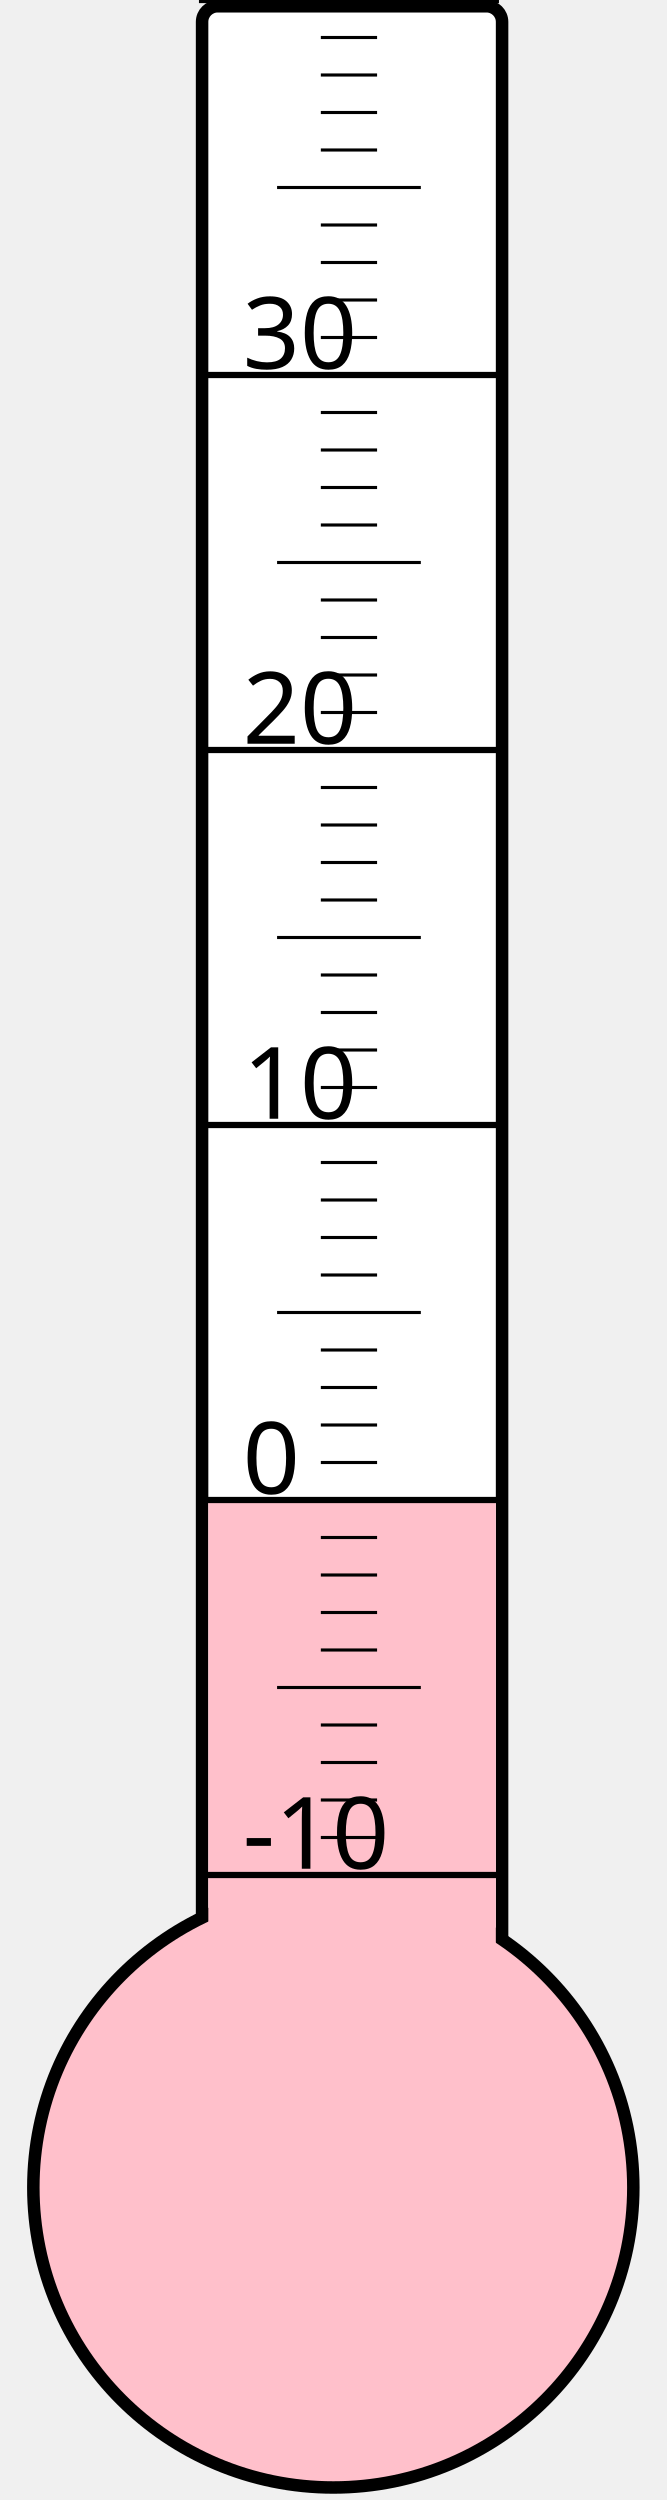
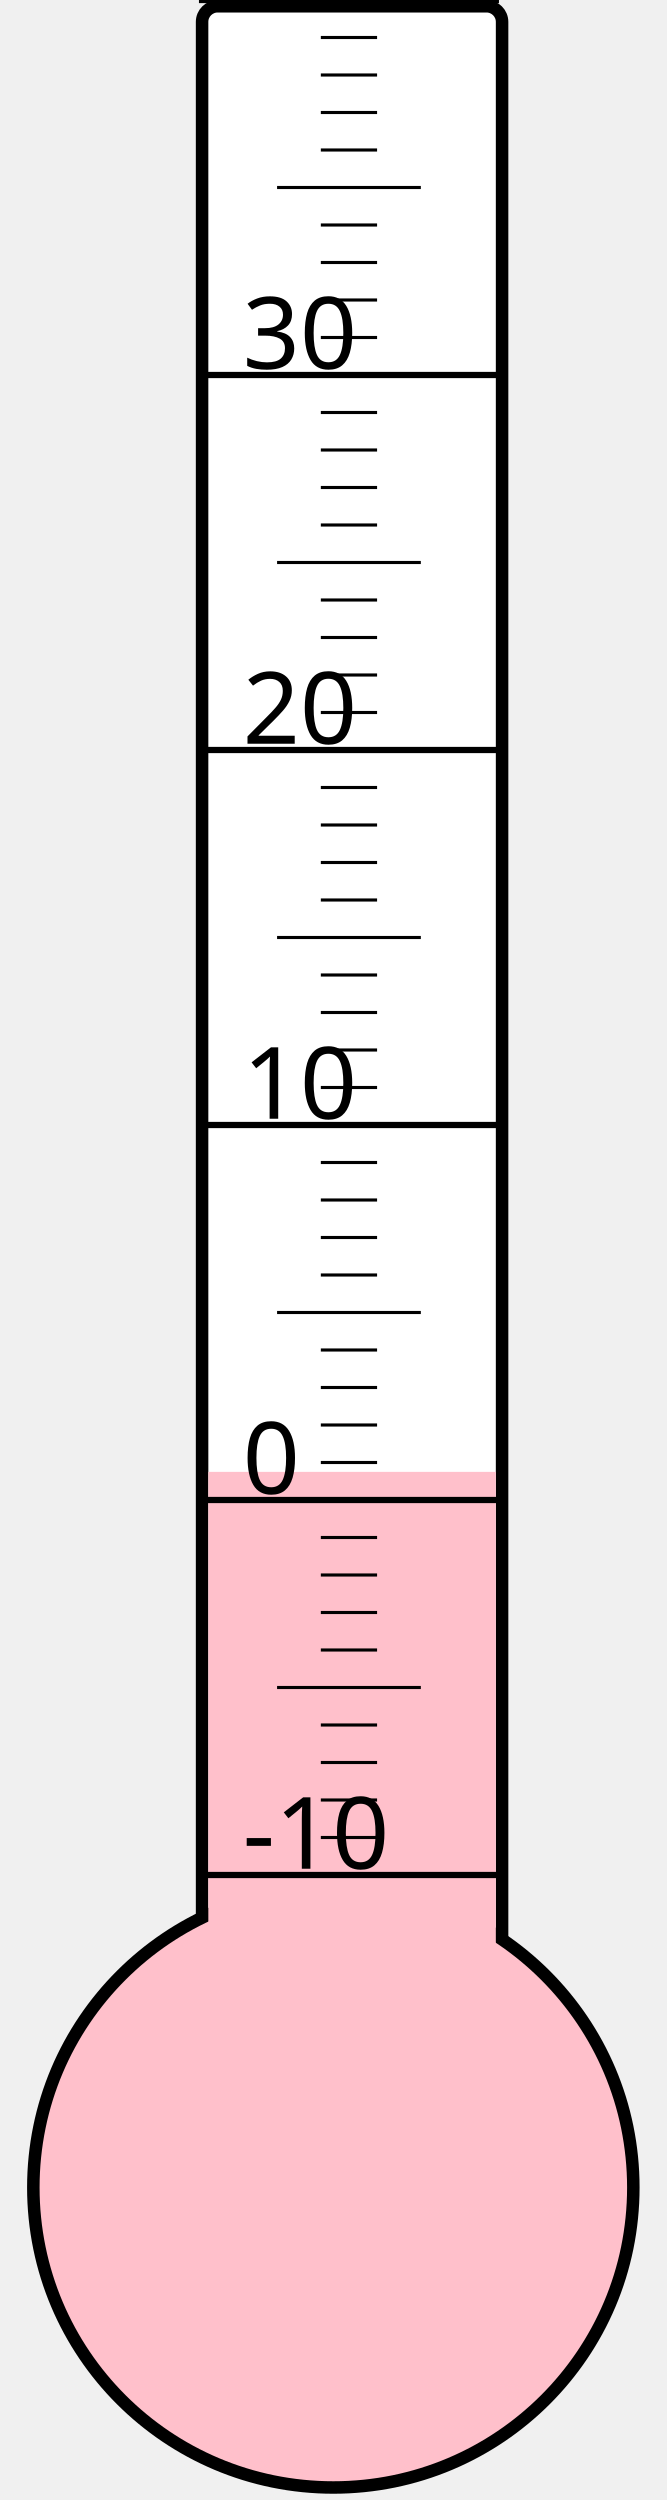
<svg xmlns="http://www.w3.org/2000/svg" width="40px" height="150px" viewBox="0 0 200 800">
  <rect width="200" height="800" x="0" y="0" style="fill: #ffffeb; fill-opacity: 0;" />
  <rect width="96" height="680" x="58" y="2" rx="5" ry="5" style="fill: white; fill-opacity: 1; stroke: black; stroke-width: 4;" />
  <circle cx="100" cy="700" r="96" style="fill: pink; stroke: black; stroke-width: 4;" />
-   <rect width="92" height="220.0" x="60" y="480.0" style="fill: pink; fill-opacity: 1; stroke-width: 0;" />
+   <rect width="92" height="229.0" x="60" y="471.0" style="fill: pink; fill-opacity: 1; stroke-width: 0;" />
  <text x="71" y="598" style="font-family: sans-serif; font-size: 24pt;">-10</text>
  <text x="71" y="478" style="font-family: sans-serif; font-size: 24pt;">0</text>
  <text x="71" y="358" style="font-family: sans-serif; font-size: 24pt;">10</text>
  <text x="71" y="238" style="font-family: sans-serif; font-size: 24pt;">20</text>
  <text x="71" y="118" style="font-family: sans-serif; font-size: 24pt;">30</text>
  <g style="stroke: black;">
    <line x1="57" y1="600" x2="153" y2="600" style="stroke-width: 2;" />
    <line x1="96" y1="588" x2="114" y2="588" style="stroke-width: 1;" />
    <line x1="96" y1="576" x2="114" y2="576" style="stroke-width: 1;" />
    <line x1="96" y1="564" x2="114" y2="564" style="stroke-width: 1;" />
    <line x1="96" y1="552" x2="114" y2="552" style="stroke-width: 1;" />
    <line x1="82" y1="540" x2="128" y2="540" style="stroke-width: 1;" />
    <line x1="96" y1="528" x2="114" y2="528" style="stroke-width: 1;" />
    <line x1="96" y1="516" x2="114" y2="516" style="stroke-width: 1;" />
    <line x1="96" y1="504" x2="114" y2="504" style="stroke-width: 1;" />
    <line x1="96" y1="492" x2="114" y2="492" style="stroke-width: 1;" />
    <line x1="57" y1="480" x2="153" y2="480" style="stroke-width: 2;" />
    <line x1="96" y1="468" x2="114" y2="468" style="stroke-width: 1;" />
    <line x1="96" y1="456" x2="114" y2="456" style="stroke-width: 1;" />
    <line x1="96" y1="444" x2="114" y2="444" style="stroke-width: 1;" />
    <line x1="96" y1="432" x2="114" y2="432" style="stroke-width: 1;" />
    <line x1="82" y1="420" x2="128" y2="420" style="stroke-width: 1;" />
    <line x1="96" y1="408" x2="114" y2="408" style="stroke-width: 1;" />
    <line x1="96" y1="396" x2="114" y2="396" style="stroke-width: 1;" />
    <line x1="96" y1="384" x2="114" y2="384" style="stroke-width: 1;" />
    <line x1="96" y1="372" x2="114" y2="372" style="stroke-width: 1;" />
    <line x1="57" y1="360" x2="153" y2="360" style="stroke-width: 2;" />
    <line x1="96" y1="348" x2="114" y2="348" style="stroke-width: 1;" />
    <line x1="96" y1="336" x2="114" y2="336" style="stroke-width: 1;" />
    <line x1="96" y1="324" x2="114" y2="324" style="stroke-width: 1;" />
    <line x1="96" y1="312" x2="114" y2="312" style="stroke-width: 1;" />
    <line x1="82" y1="300" x2="128" y2="300" style="stroke-width: 1;" />
    <line x1="96" y1="288" x2="114" y2="288" style="stroke-width: 1;" />
    <line x1="96" y1="276" x2="114" y2="276" style="stroke-width: 1;" />
    <line x1="96" y1="264" x2="114" y2="264" style="stroke-width: 1;" />
    <line x1="96" y1="252" x2="114" y2="252" style="stroke-width: 1;" />
    <line x1="57" y1="240" x2="153" y2="240" style="stroke-width: 2;" />
    <line x1="96" y1="228" x2="114" y2="228" style="stroke-width: 1;" />
    <line x1="96" y1="216" x2="114" y2="216" style="stroke-width: 1;" />
    <line x1="96" y1="204" x2="114" y2="204" style="stroke-width: 1;" />
    <line x1="96" y1="192" x2="114" y2="192" style="stroke-width: 1;" />
    <line x1="82" y1="180" x2="128" y2="180" style="stroke-width: 1;" />
    <line x1="96" y1="168" x2="114" y2="168" style="stroke-width: 1;" />
    <line x1="96" y1="156" x2="114" y2="156" style="stroke-width: 1;" />
    <line x1="96" y1="144" x2="114" y2="144" style="stroke-width: 1;" />
    <line x1="96" y1="132" x2="114" y2="132" style="stroke-width: 1;" />
    <line x1="57" y1="120" x2="153" y2="120" style="stroke-width: 2;" />
    <line x1="96" y1="108" x2="114" y2="108" style="stroke-width: 1;" />
    <line x1="96" y1="96" x2="114" y2="96" style="stroke-width: 1;" />
    <line x1="96" y1="84" x2="114" y2="84" style="stroke-width: 1;" />
    <line x1="96" y1="72" x2="114" y2="72" style="stroke-width: 1;" />
    <line x1="82" y1="60" x2="128" y2="60" style="stroke-width: 1;" />
    <line x1="96" y1="48" x2="114" y2="48" style="stroke-width: 1;" />
    <line x1="96" y1="36" x2="114" y2="36" style="stroke-width: 1;" />
    <line x1="96" y1="24" x2="114" y2="24" style="stroke-width: 1;" />
    <line x1="96" y1="12" x2="114" y2="12" style="stroke-width: 1;" />
    <line x1="57" y1="0" x2="153" y2="0" style="stroke-width: 2;" />
  </g>
</svg>
